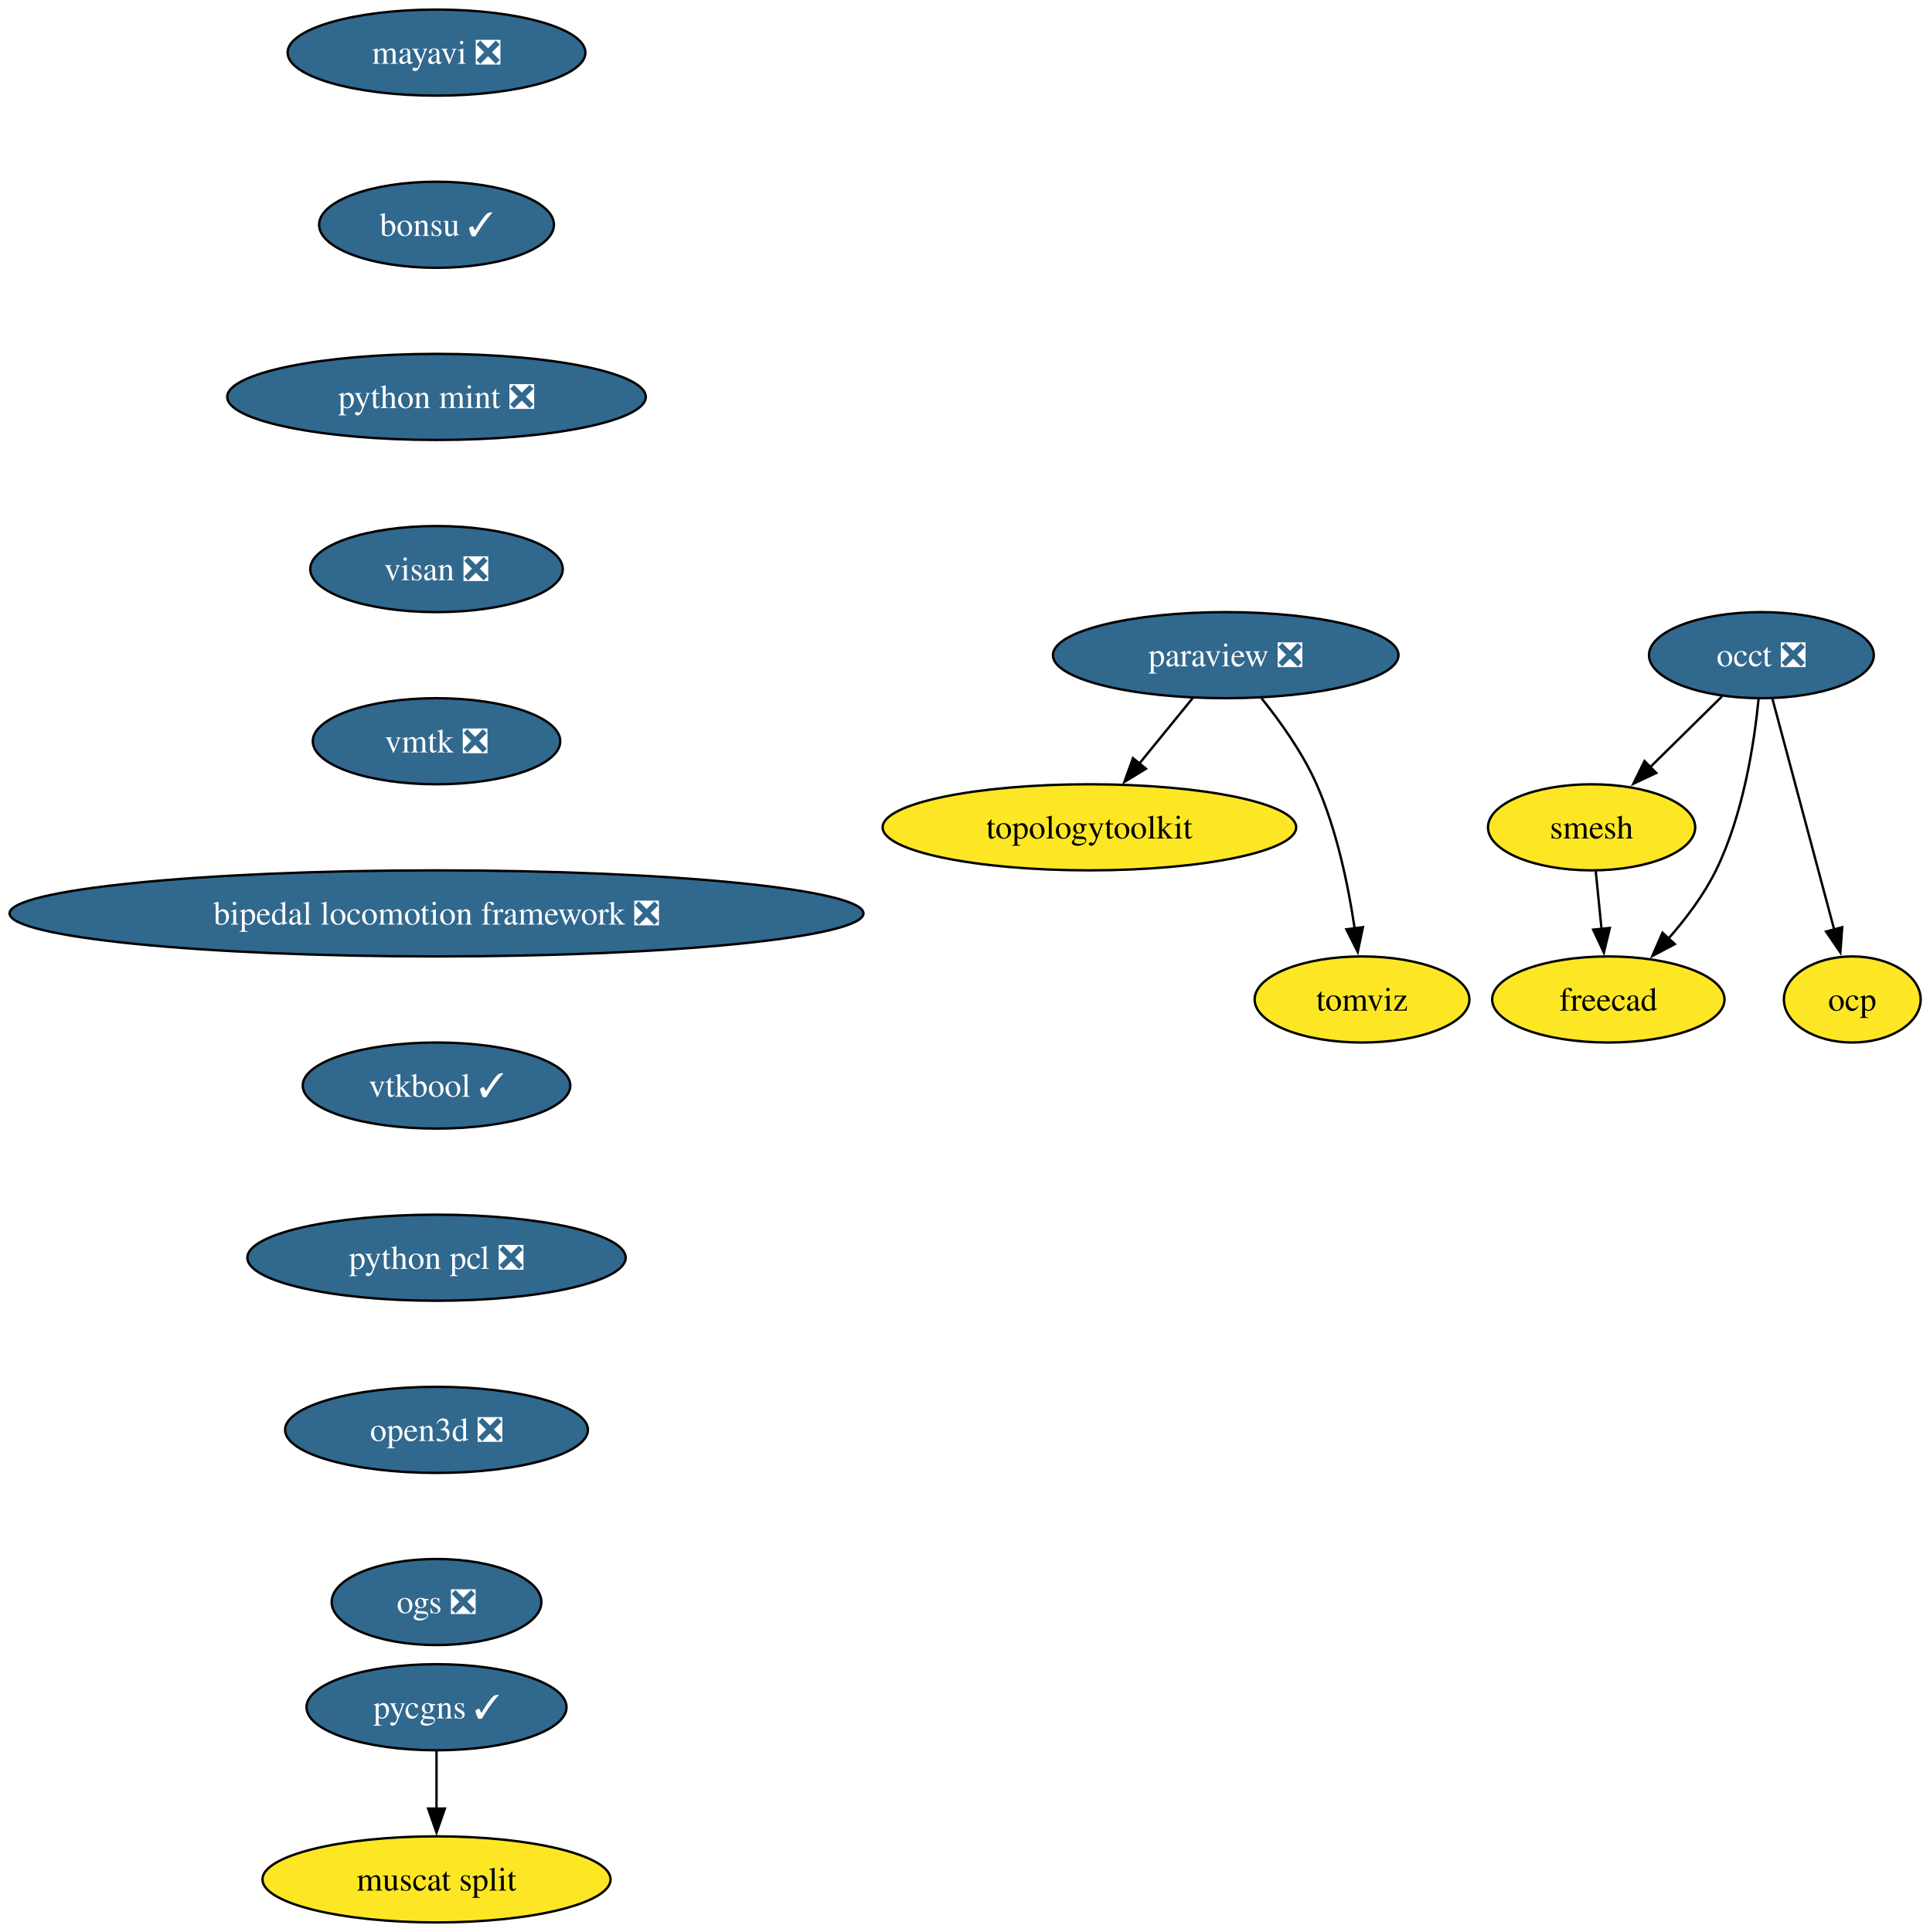
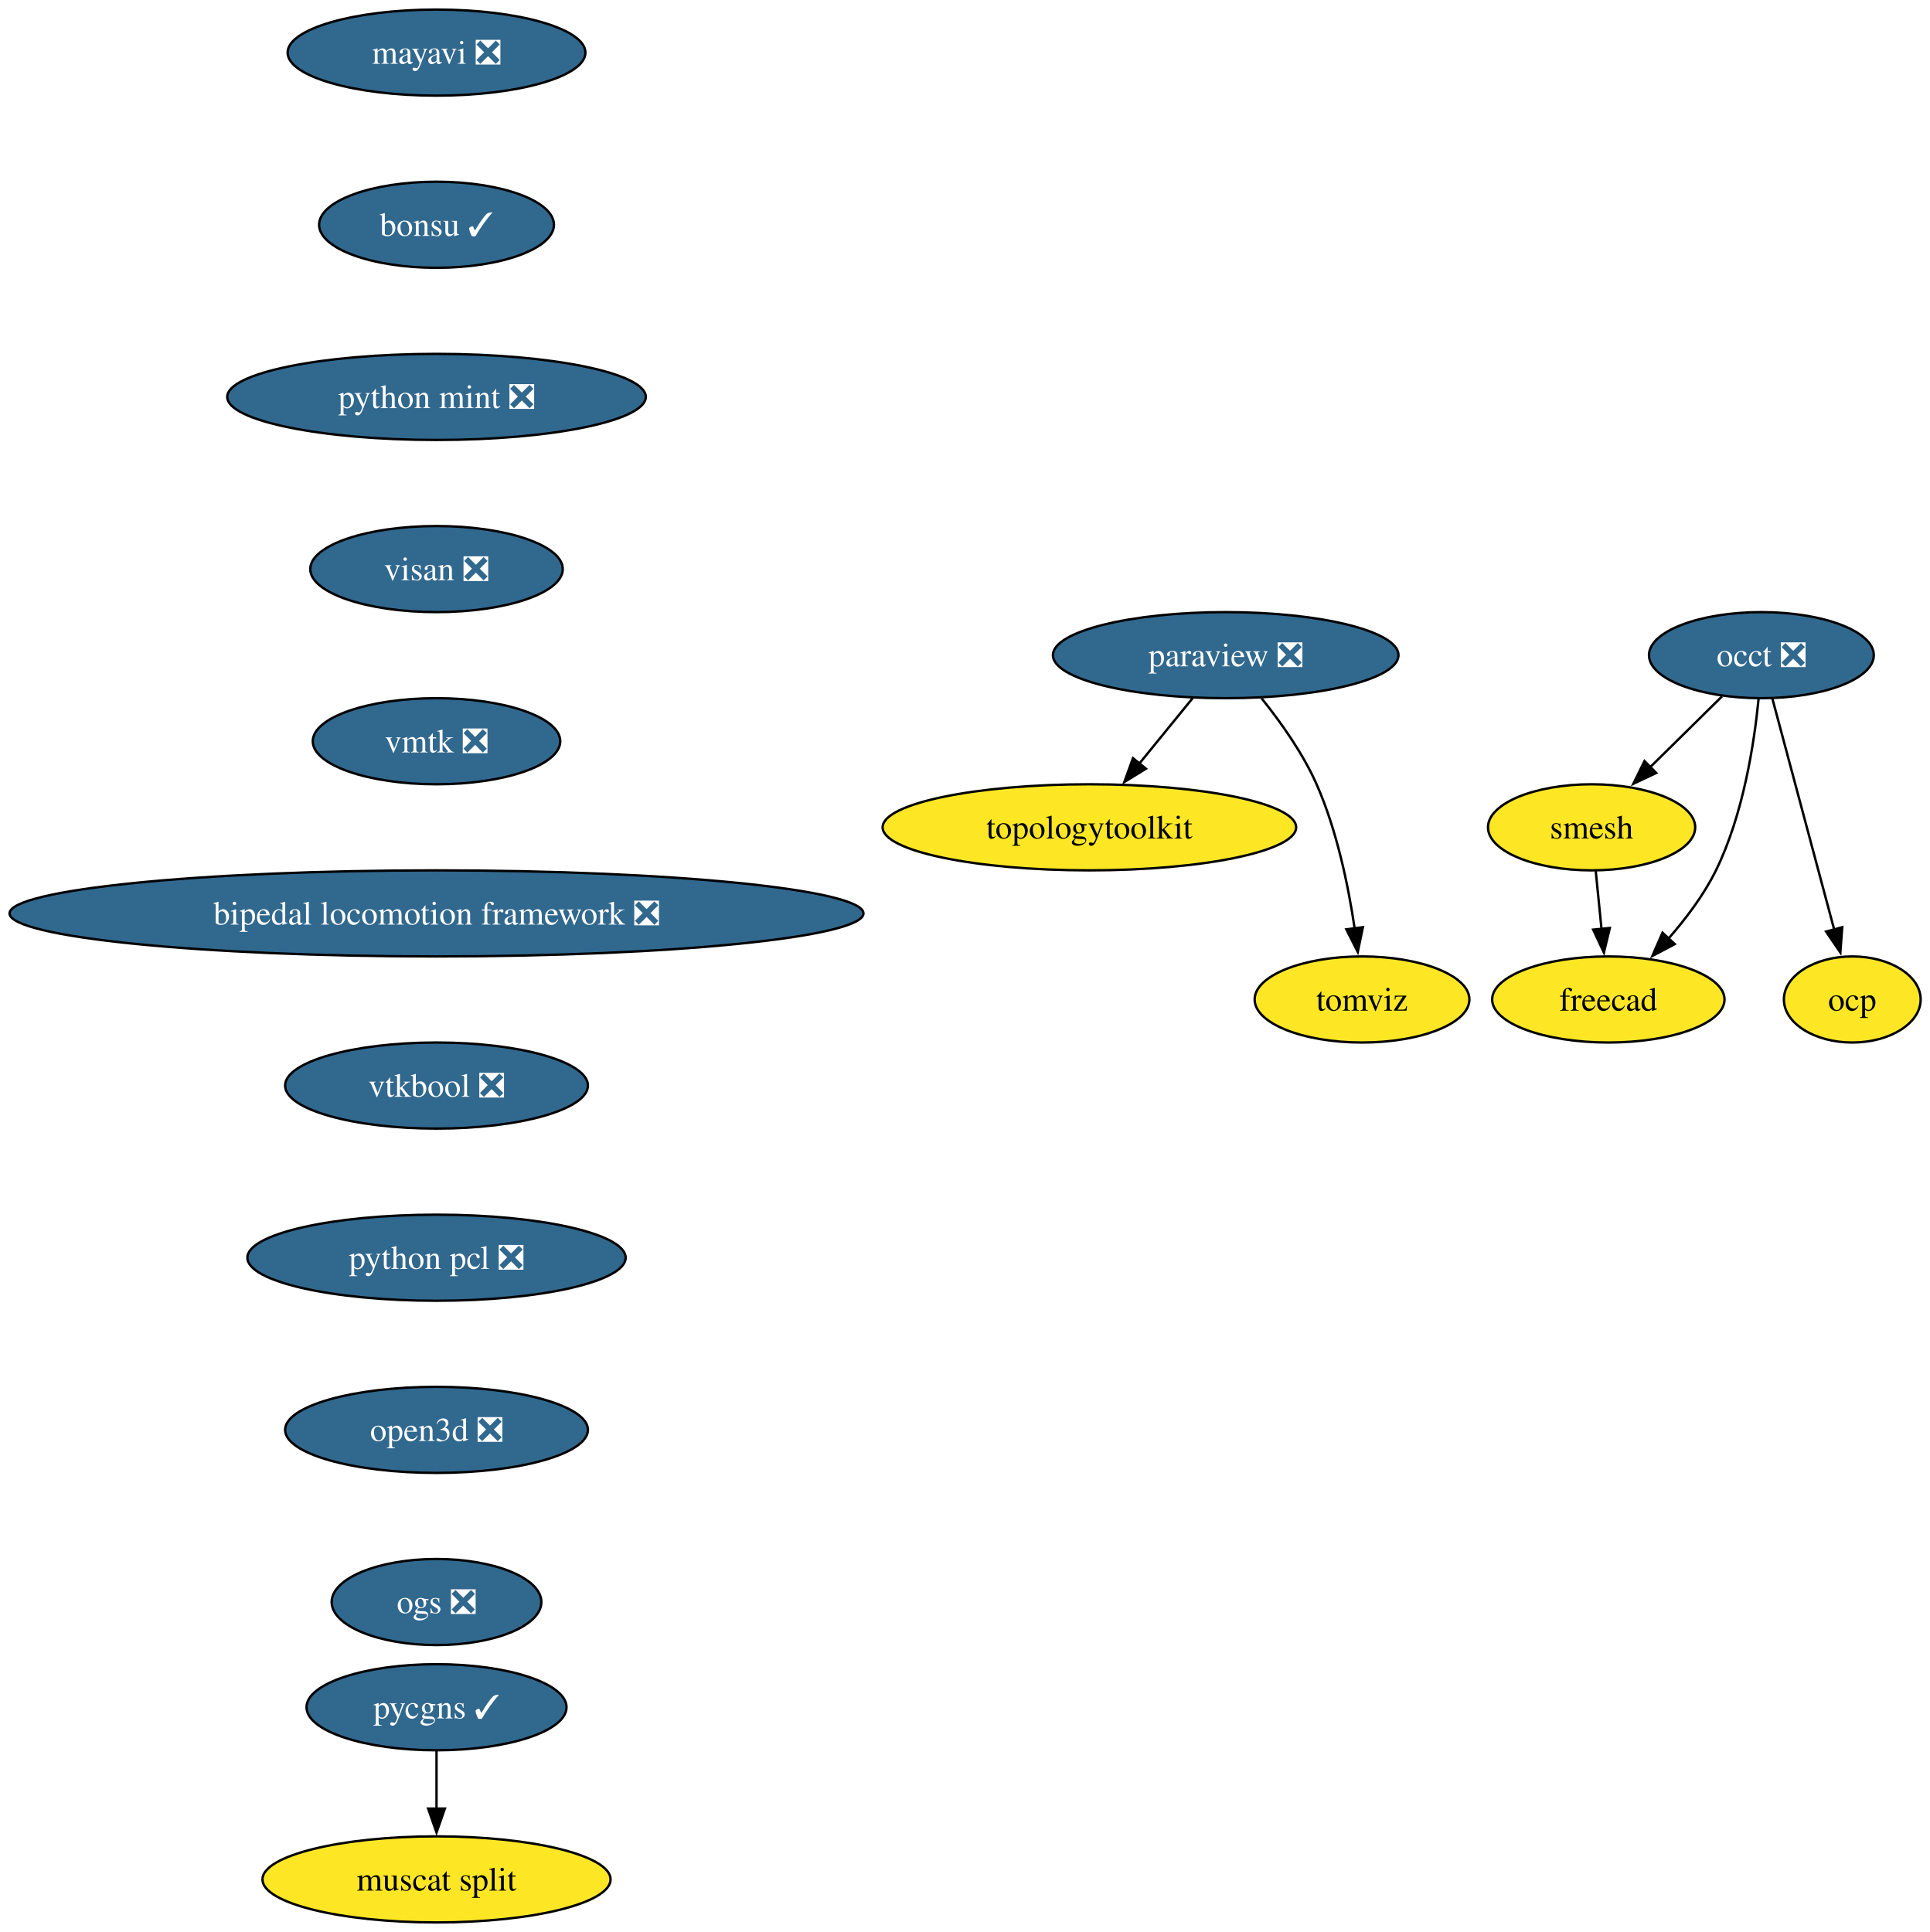
<svg xmlns="http://www.w3.org/2000/svg" xmlns:xlink="http://www.w3.org/1999/xlink" width="807pt" height="808pt" viewBox="0.00 0.00 807.00 808.00">
  <g id="graph0" class="graph" transform="scale(1 1) rotate(0) translate(4 804)">
    <polygon fill="white" stroke="none" points="-4,4 -4,-804 803.11,-804 803.11,4 -4,4" />
    <g id="node1" class="node">
      <g id="a_node1">
        <a xlink:href="https://github.com/conda-forge/mayavi-feedstock/pull/102" xlink:title="mayavi ❎">
          <ellipse fill="#31688e" stroke="black" cx="178.53" cy="-782" rx="62.26" ry="18" />
          <text xml:space="preserve" text-anchor="middle" x="178.53" y="-777.33" font-family="Times,serif" font-size="14.00" fill="white">mayavi ❎</text>
        </a>
      </g>
    </g>
    <g id="node2" class="node">
      <g id="a_node2">
        <a xlink:href="https://github.com/conda-forge/bonsu-feedstock/pull/89" xlink:title="bonsu ✓">
          <ellipse fill="#31688e" stroke="black" cx="178.53" cy="-710" rx="49.1" ry="18" />
          <text xml:space="preserve" text-anchor="middle" x="178.53" y="-705.33" font-family="Times,serif" font-size="14.00" fill="white">bonsu ✓</text>
        </a>
      </g>
    </g>
    <g id="node10" class="node">
      <g id="a_node10">
        <a xlink:href="https://github.com/conda-forge/python-mint-feedstock/pull/81" xlink:title="python mint ❎">
          <ellipse fill="#31688e" stroke="black" cx="178.53" cy="-638" rx="87.51" ry="18" />
          <text xml:space="preserve" text-anchor="middle" x="178.53" y="-633.33" font-family="Times,serif" font-size="14.00" fill="white">python mint ❎</text>
        </a>
      </g>
    </g>
    <g id="node3" class="node">
      <g id="a_node3">
        <a xlink:href="https://github.com/conda-forge/paraview-feedstock/pull/321" xlink:title="paraview ❎">
          <ellipse fill="#31688e" stroke="black" cx="508.53" cy="-530" rx="72.25" ry="18" />
          <text xml:space="preserve" text-anchor="middle" x="508.53" y="-525.33" font-family="Times,serif" font-size="14.00" fill="white">paraview ❎</text>
        </a>
      </g>
    </g>
    <g id="node4" class="node">
      <g id="a_node4">
        <a xlink:href="https://github.com/conda-forge/topologytoolkit-feedstock" xlink:title="topologytoolkit">
          <ellipse fill="#fde725" stroke="black" cx="451.53" cy="-458" rx="86.46" ry="18" />
          <text xml:space="preserve" text-anchor="middle" x="451.53" y="-453.32" font-family="Times,serif" font-size="14.00">topologytoolkit</text>
        </a>
      </g>
    </g>
    <g id="edge2" class="edge">
      <path fill="none" stroke="black" d="M494.73,-512.05C488.01,-503.8 479.78,-493.7 472.32,-484.54" />
      <polygon fill="black" stroke="black" points="475.18,-482.51 466.15,-476.96 469.75,-486.93 475.18,-482.51" />
    </g>
    <g id="node5" class="node">
      <g id="a_node5">
        <a xlink:href="https://github.com/conda-forge/tomviz-feedstock" xlink:title="tomviz">
          <ellipse fill="#fde725" stroke="black" cx="565.53" cy="-386" rx="44.9" ry="18" />
          <text xml:space="preserve" text-anchor="middle" x="565.53" y="-381.32" font-family="Times,serif" font-size="14.00">tomviz</text>
        </a>
      </g>
    </g>
    <g id="edge3" class="edge">
      <path fill="none" stroke="black" d="M523.51,-511.97C531.46,-502.09 540.76,-489.05 546.53,-476 555.03,-456.77 559.82,-433.48 562.47,-415.55" />
      <polygon fill="black" stroke="black" points="565.91,-416.25 563.75,-405.88 558.97,-415.33 565.91,-416.25" />
    </g>
    <g id="node6" class="node">
      <g id="a_node6">
        <a xlink:href="https://github.com/conda-forge/occt-feedstock/pull/138" xlink:title="occt ❎">
          <ellipse fill="#31688e" stroke="black" cx="732.53" cy="-530" rx="47" ry="18" />
          <text xml:space="preserve" text-anchor="middle" x="732.53" y="-525.33" font-family="Times,serif" font-size="14.00" fill="white">occt ❎</text>
        </a>
      </g>
    </g>
    <g id="node7" class="node">
      <g id="a_node7">
        <a xlink:href="https://github.com/conda-forge/smesh-feedstock" xlink:title="smesh">
          <ellipse fill="#fde725" stroke="black" cx="661.53" cy="-458" rx="43.32" ry="18" />
          <text xml:space="preserve" text-anchor="middle" x="661.53" y="-453.32" font-family="Times,serif" font-size="14.00">smesh</text>
        </a>
      </g>
    </g>
    <g id="edge4" class="edge">
      <path fill="none" stroke="black" d="M716.06,-512.76C707.1,-503.93 695.84,-492.83 685.88,-483.01" />
      <polygon fill="black" stroke="black" points="688.56,-480.74 678.98,-476.21 683.65,-485.72 688.56,-480.74" />
    </g>
    <g id="node8" class="node">
      <g id="a_node8">
        <a xlink:href="https://github.com/conda-forge/freecad-feedstock" xlink:title="freecad">
          <ellipse fill="#fde725" stroke="black" cx="668.53" cy="-386" rx="48.58" ry="18" />
          <text xml:space="preserve" text-anchor="middle" x="668.53" y="-381.32" font-family="Times,serif" font-size="14.00">freecad</text>
        </a>
      </g>
    </g>
    <g id="edge5" class="edge">
      <path fill="none" stroke="black" d="M731.36,-511.79C729.55,-493.24 724.96,-463.25 713.53,-440 708.47,-429.71 700.96,-419.76 693.53,-411.31" />
      <polygon fill="black" stroke="black" points="696.31,-409.16 686.94,-404.21 691.18,-413.92 696.31,-409.16" />
    </g>
    <g id="node9" class="node">
      <g id="a_node9">
        <a xlink:href="https://github.com/conda-forge/ocp-feedstock" xlink:title="ocp">
          <ellipse fill="#fde725" stroke="black" cx="770.53" cy="-386" rx="28.59" ry="18" />
          <text xml:space="preserve" text-anchor="middle" x="770.53" y="-381.32" font-family="Times,serif" font-size="14.00">ocp</text>
        </a>
      </g>
    </g>
    <g id="edge6" class="edge">
      <path fill="none" stroke="black" d="M737.11,-511.87C743.53,-487.88 755.28,-443.99 762.99,-415.16" />
      <polygon fill="black" stroke="black" points="766.33,-416.22 765.54,-405.65 759.57,-414.41 766.33,-416.22" />
    </g>
    <g id="edge7" class="edge">
      <path fill="none" stroke="black" d="M663.26,-439.7C663.99,-432.41 664.85,-423.73 665.67,-415.54" />
      <polygon fill="black" stroke="black" points="669.15,-415.91 666.67,-405.61 662.19,-415.21 669.15,-415.91" />
    </g>
    <g id="node11" class="node">
      <g id="a_node11">
        <a xlink:href="https://github.com/conda-forge/visan-feedstock/pull/35" xlink:title="visan ❎">
          <ellipse fill="#31688e" stroke="black" cx="178.53" cy="-566" rx="52.79" ry="18" />
          <text xml:space="preserve" text-anchor="middle" x="178.53" y="-561.33" font-family="Times,serif" font-size="14.00" fill="white">visan ❎</text>
        </a>
      </g>
    </g>
    <g id="node14" class="node">
      <g id="a_node14">
        <a xlink:href="https://github.com/conda-forge/vmtk-feedstock/pull/37" xlink:title="vmtk ❎">
          <ellipse fill="#31688e" stroke="black" cx="178.53" cy="-494" rx="51.74" ry="18" />
          <text xml:space="preserve" text-anchor="middle" x="178.53" y="-489.32" font-family="Times,serif" font-size="14.00" fill="white">vmtk ❎</text>
        </a>
      </g>
    </g>
    <g id="node12" class="node">
      <g id="a_node12">
        <a xlink:href="https://github.com/conda-forge/pycgns-feedstock/pull/53" xlink:title="pycgns ✓">
          <ellipse fill="#31688e" stroke="black" cx="178.53" cy="-90" rx="54.36" ry="18" />
          <text xml:space="preserve" text-anchor="middle" x="178.53" y="-85.33" font-family="Times,serif" font-size="14.00" fill="white">pycgns ✓</text>
        </a>
      </g>
    </g>
    <g id="node13" class="node">
      <g id="a_node13">
        <a xlink:href="https://github.com/conda-forge/muscat-split-feedstock" xlink:title="muscat split">
          <ellipse fill="#fde725" stroke="black" cx="178.53" cy="-18" rx="72.78" ry="18" />
          <text xml:space="preserve" text-anchor="middle" x="178.53" y="-13.32" font-family="Times,serif" font-size="14.00">muscat split</text>
        </a>
      </g>
    </g>
    <g id="edge10" class="edge">
      <path fill="none" stroke="black" d="M178.53,-71.7C178.53,-64.41 178.53,-55.73 178.53,-47.54" />
      <polygon fill="black" stroke="black" points="182.03,-47.62 178.53,-37.62 175.03,-47.62 182.03,-47.62" />
    </g>
    <g id="node15" class="node">
      <g id="a_node15">
        <a xlink:href="https://github.com/conda-forge/bipedal-locomotion-framework-feedstock/pull/154" xlink:title="bipedal locomotion framework ❎">
          <ellipse fill="#31688e" stroke="black" cx="178.53" cy="-422" rx="178.53" ry="18" />
          <text xml:space="preserve" text-anchor="middle" x="178.53" y="-417.32" font-family="Times,serif" font-size="14.00" fill="white">bipedal locomotion framework ❎</text>
        </a>
      </g>
    </g>
    <g id="node16" class="node">
      <g id="a_node16">
-         <a xlink:href="https://github.com/conda-forge/vtkbool-feedstock/pull/24" xlink:title="vtkbool ✓">
-           <ellipse fill="#31688e" stroke="black" cx="178.53" cy="-350" rx="55.94" ry="18" />
-           <text xml:space="preserve" text-anchor="middle" x="178.53" y="-345.32" font-family="Times,serif" font-size="14.00" fill="white">vtkbool ✓</text>
+         <a xlink:href="https://github.com/conda-forge/vtkbool-feedstock/pull/24" xlink:title="vtkbool ❎">
+           <ellipse fill="#31688e" stroke="black" cx="178.53" cy="-350" rx="63.31" ry="18" />
+           <text xml:space="preserve" text-anchor="middle" x="178.53" y="-345.32" font-family="Times,serif" font-size="14.00" fill="white">vtkbool ❎</text>
        </a>
      </g>
    </g>
    <g id="node17" class="node">
      <g id="a_node17">
        <a xlink:href="https://github.com/conda-forge/python-pcl-feedstock/pull/25" xlink:title="python pcl ❎">
          <ellipse fill="#31688e" stroke="black" cx="178.53" cy="-278" rx="79.09" ry="18" />
          <text xml:space="preserve" text-anchor="middle" x="178.53" y="-273.32" font-family="Times,serif" font-size="14.00" fill="white">python pcl ❎</text>
        </a>
      </g>
    </g>
    <g id="node18" class="node">
      <g id="a_node18">
        <a xlink:href="https://github.com/conda-forge/open3d-feedstock/pull/48" xlink:title="open3d ❎">
          <ellipse fill="#31688e" stroke="black" cx="178.53" cy="-206" rx="63.31" ry="18" />
          <text xml:space="preserve" text-anchor="middle" x="178.53" y="-201.33" font-family="Times,serif" font-size="14.00" fill="white">open3d ❎</text>
        </a>
      </g>
    </g>
    <g id="node19" class="node">
      <g id="a_node19">
        <a xlink:href="https://github.com/conda-forge/ogs-feedstock/pull/29" xlink:title="ogs ❎">
          <ellipse fill="#31688e" stroke="black" cx="178.53" cy="-134" rx="43.84" ry="18" />
          <text xml:space="preserve" text-anchor="middle" x="178.53" y="-129.32" font-family="Times,serif" font-size="14.00" fill="white">ogs ❎</text>
        </a>
      </g>
    </g>
  </g>
</svg>
